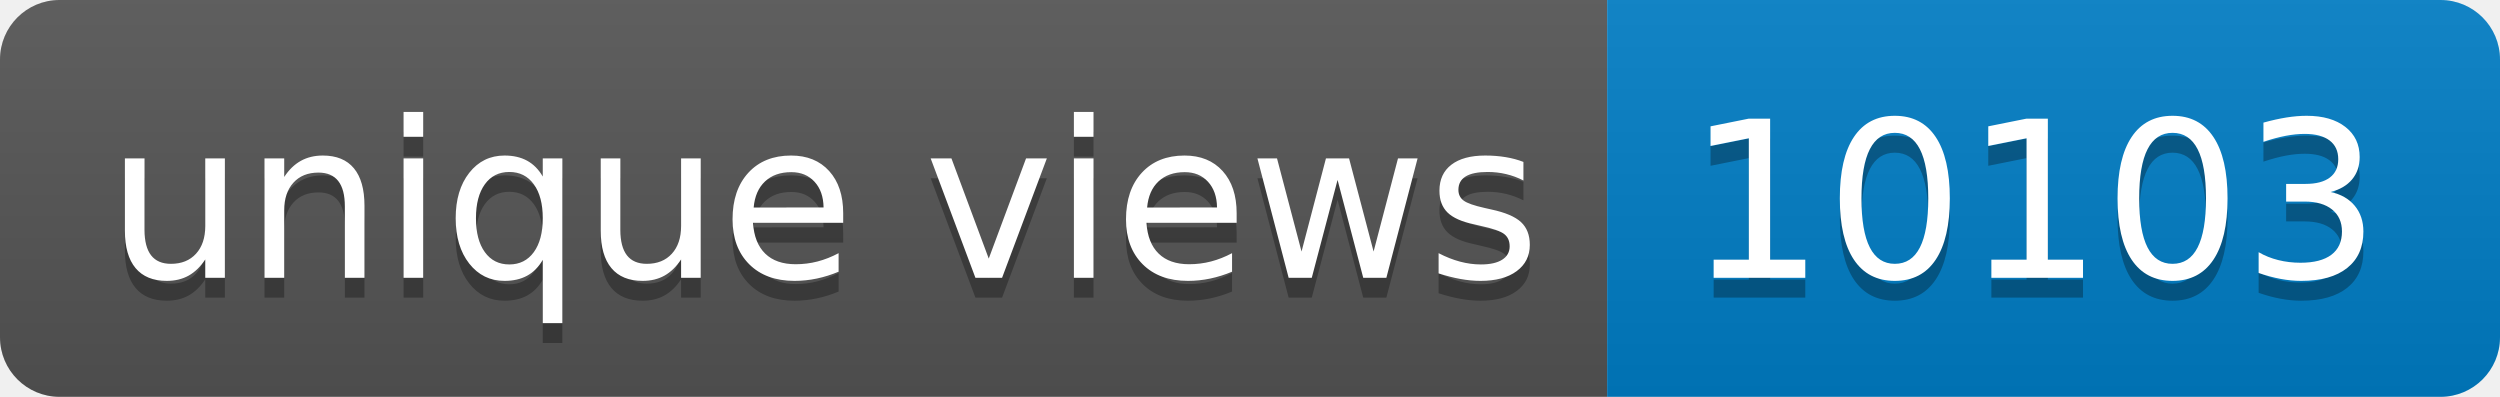
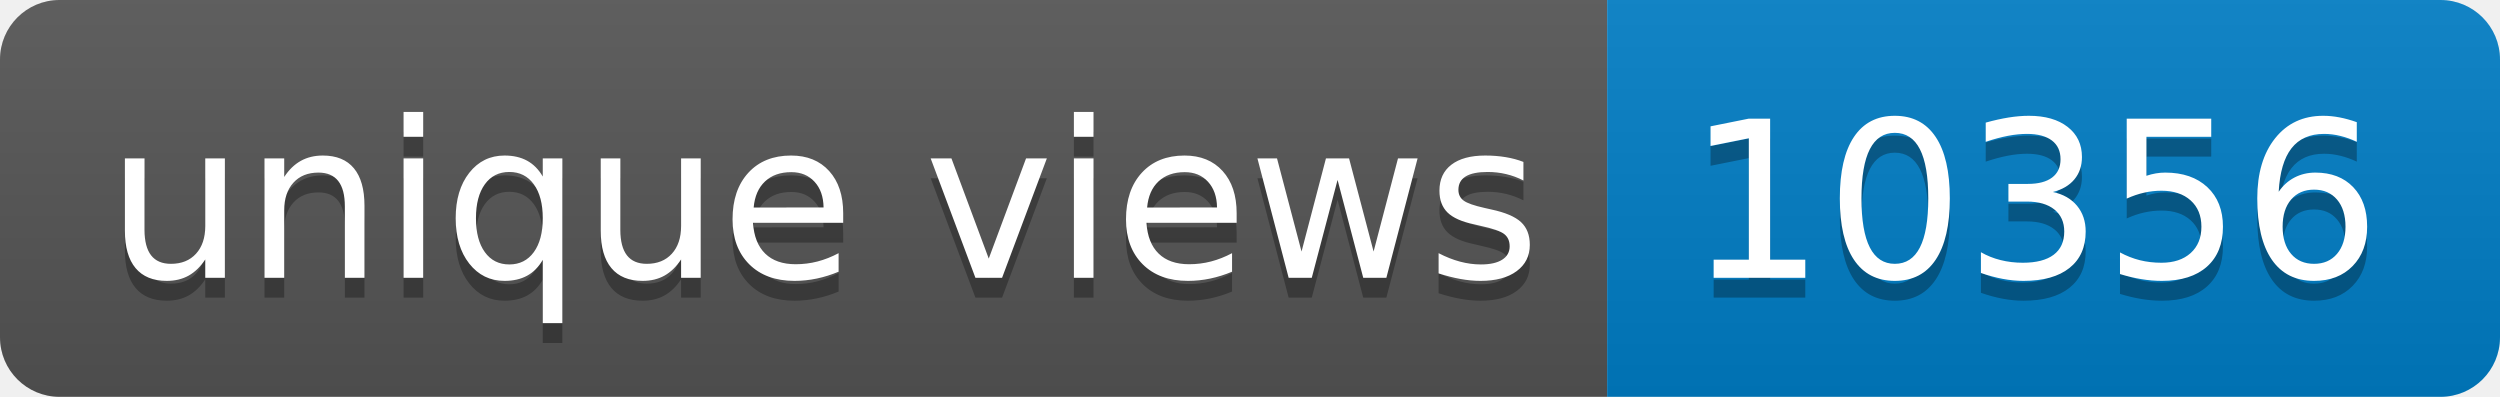
- <svg xmlns="http://www.w3.org/2000/svg" width="126" height="20" role="img" aria-label="unique views: 10103">
+ <svg xmlns="http://www.w3.org/2000/svg" width="126" height="20" role="img" aria-label="unique views: 10356">
  <linearGradient id="s" x2="0" y2="100%">
    <stop offset="0" stop-color="#bbb" stop-opacity=".1" />
    <stop offset="1" stop-opacity=".1" />
  </linearGradient>
  <clipPath id="r">
    <rect width="126" height="20" rx="3" fill="#fff" />
  </clipPath>
  <g clip-path="url(#r)">
    <rect width="81" height="20" fill="#555" />
    <rect x="81" width="45" height="20" fill="#007ec6" />
    <rect width="126" height="20" fill="url(#s)" />
  </g>
  <g fill="#fff" text-anchor="middle" font-family="Verdana,Geneva,DejaVu Sans,sans-serif" text-rendering="geometricPrecision" font-size="110">
    <text aria-hidden="true" x="415" y="150" fill="#010101" fill-opacity=".3" transform="scale(.1)" textLength="710">unique views</text>
    <text x="415" y="140" transform="scale(.1)" fill="#fff" textLength="710">unique views</text>
-     <text aria-hidden="true" x="1025" y="150" fill="#010101" fill-opacity=".3" transform="scale(.1)" textLength="350">10103</text>
-     <text x="1025" y="140" transform="scale(.1)" fill="#fff" textLength="350">10103</text>
+     <text aria-hidden="true" x="1025" y="150" fill="#010101" fill-opacity=".3" transform="scale(.1)" textLength="350">10356</text>
+     <text x="1025" y="140" transform="scale(.1)" fill="#fff" textLength="350">10356</text>
  </g>
</svg>
